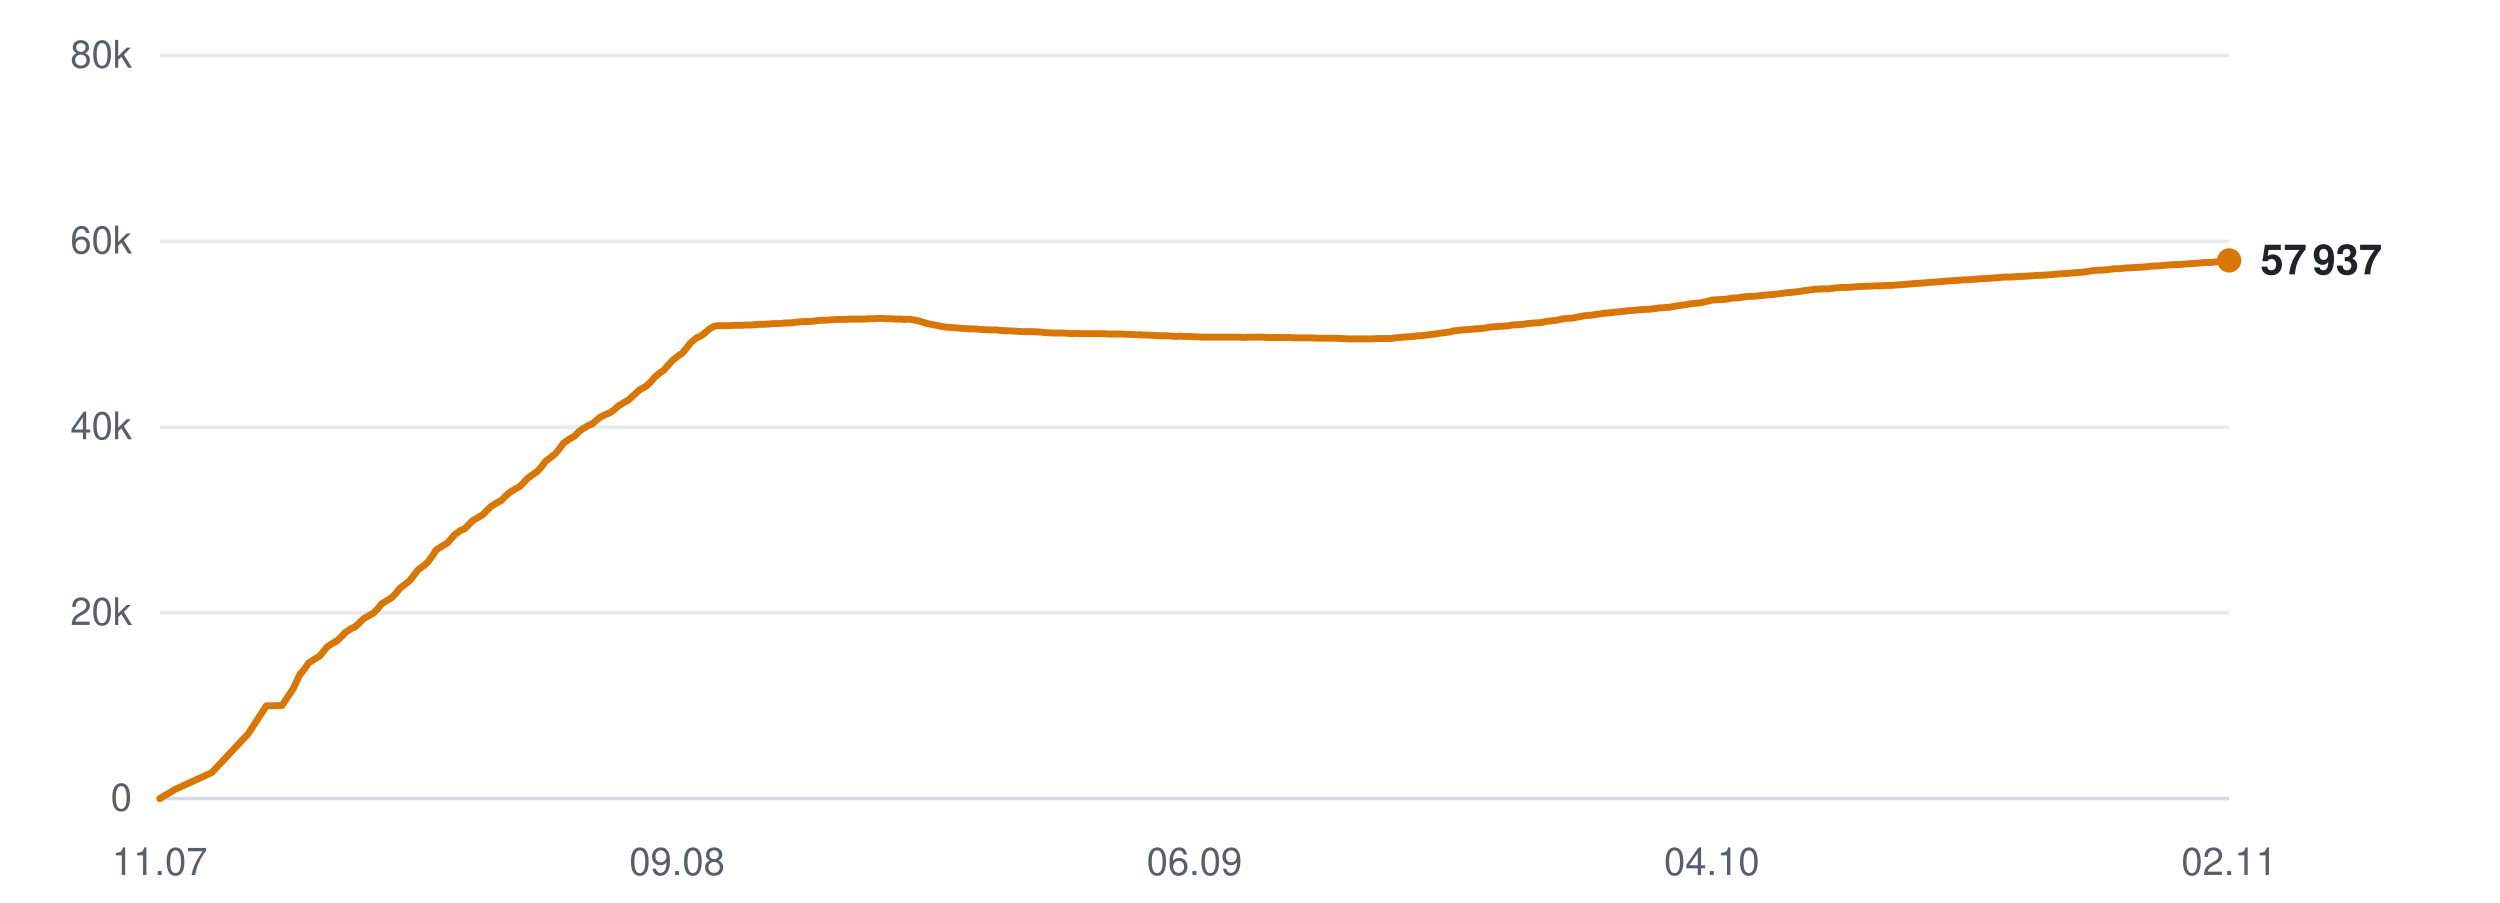
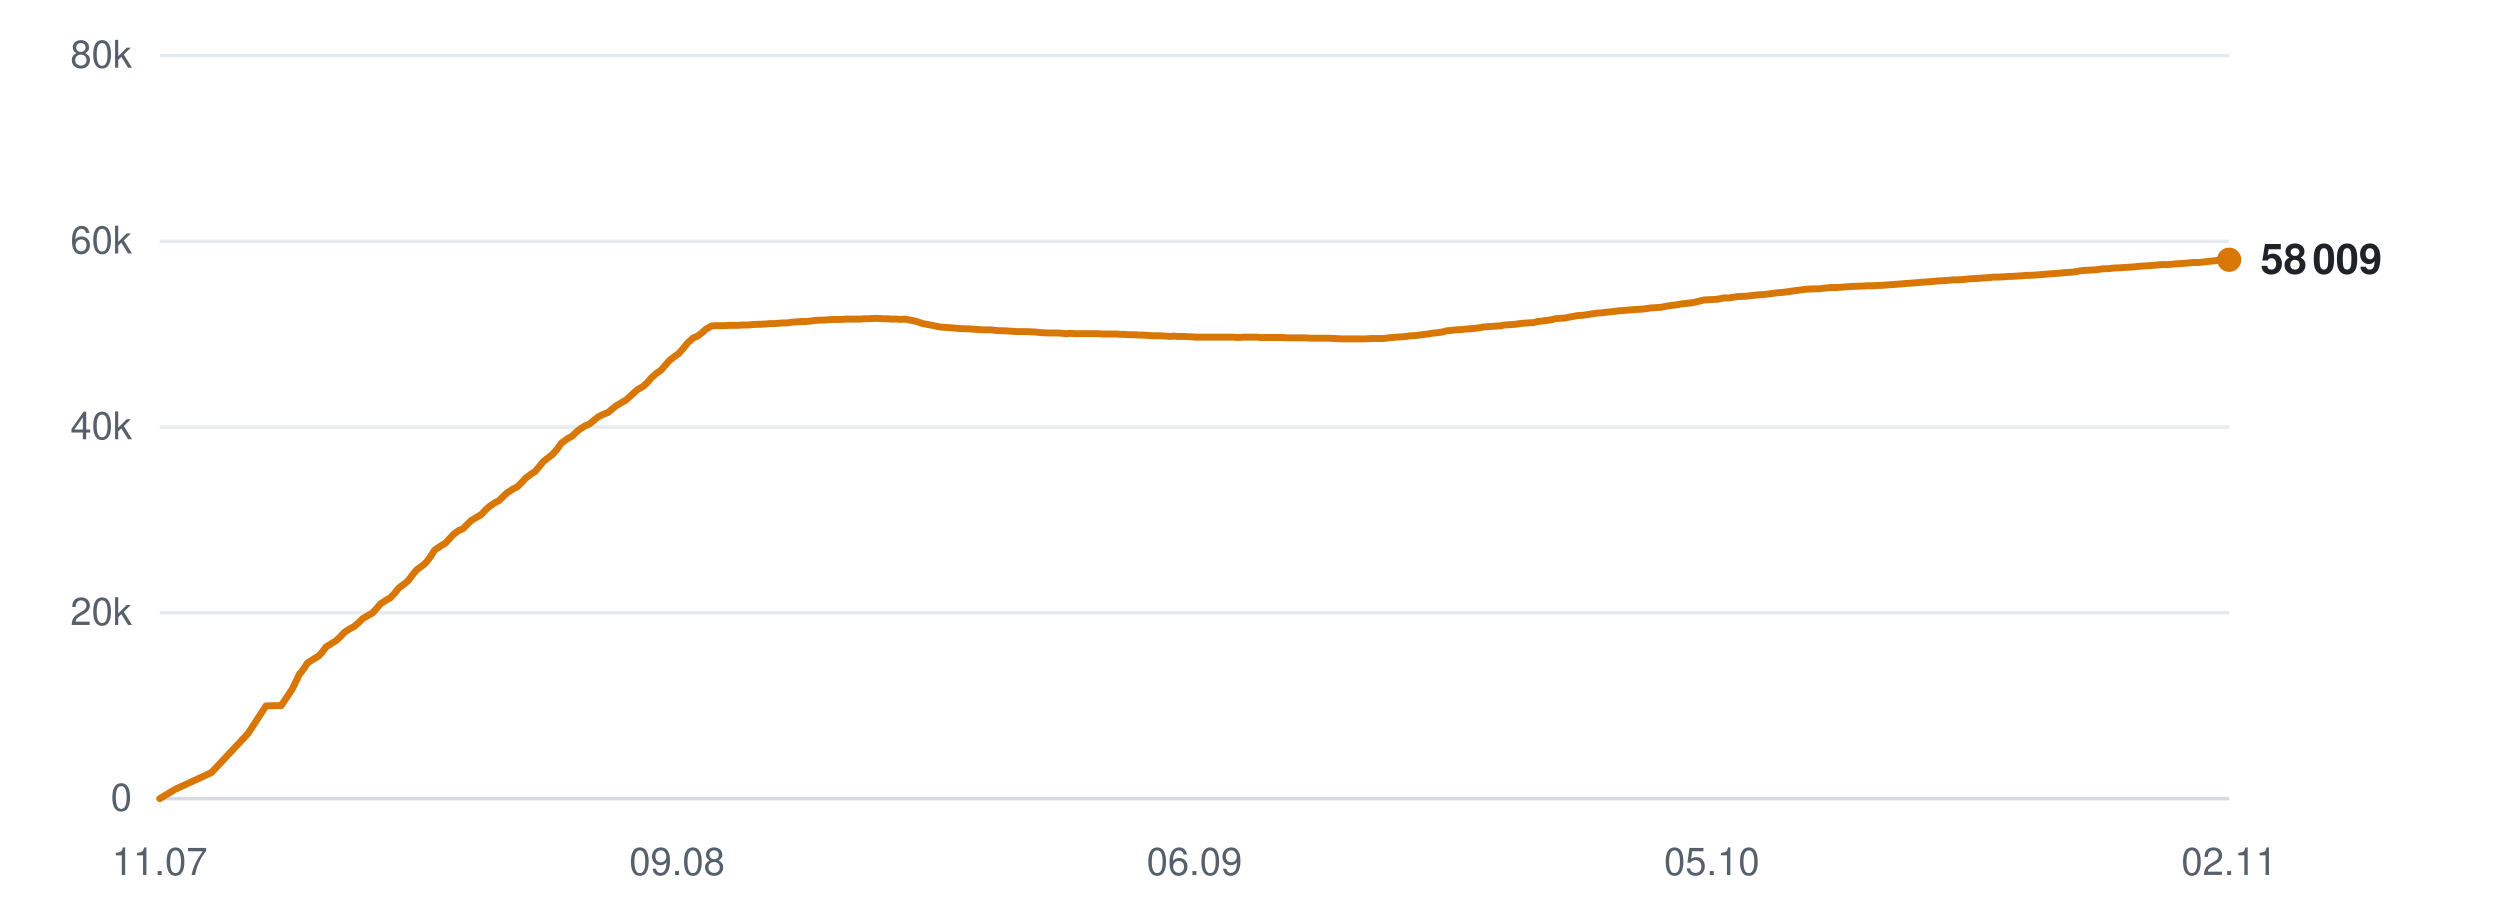
<svg xmlns="http://www.w3.org/2000/svg" viewBox="0 0 720 260" width="720" height="260" role="img" aria-label="Subscribers over time">
  <line x1="46" y1="230.0" x2="642" y2="230.0" stroke="#d0d7de" stroke-width="1" opacity="0.9" />
  <text x="38" y="233.5" text-anchor="end" font-family="-apple-system,BlinkMacSystemFont,'Segoe UI',Helvetica,Arial,sans-serif" font-size="11" fill="#57606a">0</text>
  <line x1="46" y1="176.5" x2="642" y2="176.5" stroke="#d0d7de" stroke-width="1" opacity="0.5" />
  <text x="38" y="180.0" text-anchor="end" font-family="-apple-system,BlinkMacSystemFont,'Segoe UI',Helvetica,Arial,sans-serif" font-size="11" fill="#57606a">20k</text>
  <line x1="46" y1="123.0" x2="642" y2="123.0" stroke="#d0d7de" stroke-width="1" opacity="0.5" />
  <text x="38" y="126.5" text-anchor="end" font-family="-apple-system,BlinkMacSystemFont,'Segoe UI',Helvetica,Arial,sans-serif" font-size="11" fill="#57606a">40k</text>
  <line x1="46" y1="69.5" x2="642" y2="69.5" stroke="#d0d7de" stroke-width="1" opacity="0.5" />
  <text x="38" y="73.0" text-anchor="end" font-family="-apple-system,BlinkMacSystemFont,'Segoe UI',Helvetica,Arial,sans-serif" font-size="11" fill="#57606a">60k</text>
  <line x1="46" y1="16.0" x2="642" y2="16.0" stroke="#d0d7de" stroke-width="1" opacity="0.5" />
  <text x="38" y="19.5" text-anchor="end" font-family="-apple-system,BlinkMacSystemFont,'Segoe UI',Helvetica,Arial,sans-serif" font-size="11" fill="#57606a">80k</text>
  <text x="46.0" y="252" text-anchor="middle" font-family="-apple-system,BlinkMacSystemFont,'Segoe UI',Helvetica,Arial,sans-serif" font-size="11" fill="#57606a">11.07</text>
  <text x="195.0" y="252" text-anchor="middle" font-family="-apple-system,BlinkMacSystemFont,'Segoe UI',Helvetica,Arial,sans-serif" font-size="11" fill="#57606a">09.08</text>
  <text x="344.0" y="252" text-anchor="middle" font-family="-apple-system,BlinkMacSystemFont,'Segoe UI',Helvetica,Arial,sans-serif" font-size="11" fill="#57606a">06.09</text>
-   <text x="493.0" y="252" text-anchor="middle" font-family="-apple-system,BlinkMacSystemFont,'Segoe UI',Helvetica,Arial,sans-serif" font-size="11" fill="#57606a">04.10</text>
+   <text x="493.0" y="252" text-anchor="middle" font-family="-apple-system,BlinkMacSystemFont,'Segoe UI',Helvetica,Arial,sans-serif" font-size="11" fill="#57606a">05.10</text>
  <text x="642.0" y="252" text-anchor="middle" font-family="-apple-system,BlinkMacSystemFont,'Segoe UI',Helvetica,Arial,sans-serif" font-size="11" fill="#57606a">02.11</text>
-   <polyline points="46.0,230.0 50.5,227.3 61.0,222.5 71.5,211.3 76.7,203.3 81.2,203.2 84.4,198.4 86.5,194.0 86.7,194.0 86.7,193.9 87.7,192.7 88.9,190.9 90.8,189.7 92.0,189.0 93.0,187.8 94.2,186.3 95.9,185.2 97.0,184.6 98.3,183.4 99.5,182.1 101.2,181.0 102.3,180.5 103.5,179.4 104.7,178.2 106.4,177.2 107.5,176.6 108.8,175.3 109.9,173.9 111.7,172.8 112.7,172.2 114.0,170.9 115.2,169.4 116.9,168.1 117.9,167.3 119.2,165.7 120.4,164.1 122.2,162.8 123.2,161.9 124.4,160.3 125.6,158.4 127.5,157.2 128.8,156.4 129.9,155.2 130.9,154.0 132.6,152.8 133.8,152.3 135.0,151.1 136.2,149.9 137.9,148.9 139.1,148.2 140.2,147.0 141.4,145.9 143.1,144.8 144.3,144.2 145.5,143.0 146.7,141.9 148.4,140.8 149.6,140.2 150.8,139.0 151.9,137.8 153.7,136.5 154.7,135.8 155.9,134.5 157.1,132.9 158.9,131.5 159.9,130.7 161.1,129.3 162.3,127.6 164.2,126.3 165.5,125.6 166.6,124.4 167.7,123.6 169.3,122.6 170.5,122.1 171.7,121.1 172.9,120.1 174.6,119.3 175.8,118.8 177.0,117.9 178.1,116.9 179.8,115.9 181.0,115.2 182.2,114.1 184.3,112.2 186.0,111.3 187.3,110.1 188.5,108.7 190.0,107.4 191.1,106.7 192.4,105.2 193.7,103.8 195.3,102.5 196.4,101.8 197.7,100.3 198.9,98.7 200.6,97.3 201.8,96.8 203.0,95.9 204.2,94.8 205.8,93.9 206.9,93.8 208.3,93.8 209.5,93.8 211.1,93.7 212.2,93.7 213.5,93.7 214.8,93.6 216.4,93.6 217.5,93.5 218.8,93.4 220.0,93.4 221.6,93.3 222.7,93.2 224.0,93.2 225.2,93.1 226.6,93.0 227.8,93.0 229.1,92.8 230.3,92.7 231.9,92.6 233.0,92.6 234.3,92.5 235.6,92.3 237.2,92.2 238.3,92.2 239.6,92.1 240.9,92.0 242.4,92.0 243.5,92.0 244.9,91.9 246.1,91.9 247.6,91.9 248.8,91.9 250.1,91.8 251.4,91.8 252.9,91.7 254.0,91.7 255.4,91.8 256.6,91.8 258.1,91.9 259.3,91.9 260.6,92.0 261.9,91.9 263.4,92.2 264.5,92.4 265.8,92.8 267.1,93.2 268.6,93.5 269.7,93.7 271.1,94.0 272.3,94.2 273.9,94.3 275.1,94.4 276.3,94.5 277.6,94.6 279.1,94.7 280.3,94.7 281.6,94.8 282.8,94.9 284.4,95.0 285.5,95.0 286.8,95.0 288.3,95.2 291.3,95.3 294.1,95.5 296.9,95.5 299.3,95.6 301.2,95.8 303.3,95.9 304.3,95.9 306.1,95.9 307.5,96.0 308.6,96.1 309.5,96.0 311.4,96.1 313.2,96.1 315.2,96.1 316.6,96.1 318.0,96.1 319.1,96.2 320.0,96.2 321.7,96.2 323.1,96.2 324.3,96.3 325.3,96.3 326.9,96.4 328.4,96.4 329.5,96.5 330.5,96.5 332.2,96.6 333.6,96.7 334.7,96.7 335.7,96.7 337.4,96.8 338.7,96.9 339.7,96.8 340.9,96.9 342.7,96.9 344.0,97.0 345.0,97.0 346.1,97.1 347.9,97.1 349.7,97.1 351.6,97.1 353.2,97.1 354.6,97.1 355.8,97.1 356.8,97.1 358.4,97.2 359.9,97.1 361.0,97.1 362.0,97.1 363.7,97.1 365.1,97.2 366.2,97.2 367.2,97.2 368.9,97.2 370.4,97.2 371.5,97.2 372.5,97.3 374.1,97.3 375.5,97.3 376.5,97.3 377.6,97.3 379.4,97.4 381.0,97.4 381.9,97.4 382.9,97.4 384.7,97.4 386.4,97.5 388.4,97.6 389.9,97.6 391.4,97.6 392.6,97.6 393.5,97.6 395.2,97.6 396.7,97.5 397.8,97.5 398.8,97.5 400.4,97.5 401.9,97.3 403.1,97.2 404.0,97.1 405.6,97.0 407.1,96.9 408.2,96.7 409.2,96.7 410.9,96.5 412.3,96.3 413.3,96.2 414.4,96.0 416.2,95.8 417.6,95.6 418.6,95.3 419.6,95.2 421.4,95.0 423.1,94.9 425.1,94.7 426.7,94.6 428.1,94.4 429.3,94.2 430.2,94.1 431.9,94.0 433.4,93.9 434.6,93.8 435.5,93.6 437.1,93.5 438.7,93.4 439.8,93.2 440.8,93.1 442.4,93.0 443.9,92.9 445.1,92.6 446.0,92.5 447.7,92.3 449.1,92.1 450.1,91.8 451.2,91.7 453.0,91.6 454.4,91.3 455.5,91.1 456.5,90.9 458.2,90.8 460.1,90.5 462.1,90.2 463.5,90.1 465.1,89.9 467.2,89.7 468.8,89.5 470.3,89.4 472.4,89.2 474.1,89.1 475.7,89.0 477.7,88.7 479.3,88.6 480.8,88.5 482.9,88.1 484.4,87.9 485.8,87.7 486.9,87.5 487.9,87.4 489.8,87.2 491.2,86.9 493.2,86.4 495.0,86.3 497.0,86.2 499.0,85.8 500.4,85.8 503.0,85.4 505.6,85.3 507.2,85.1 509.3,84.9 510.8,84.8 512.5,84.6 514.6,84.3 516.1,84.2 517.7,84.0 519.7,83.7 521.3,83.5 522.7,83.3 524.7,83.2 526.5,83.2 528.1,83.0 530.0,82.8 531.8,82.8 535.9,82.5 538.8,82.4 540.7,82.3 542.1,82.3 543.6,82.2 544.7,82.2 545.7,82.1 547.3,82.0 548.7,81.9 549.9,81.8 550.9,81.7 552.5,81.6 554.0,81.5 555.1,81.4 556.1,81.3 557.7,81.2 559.1,81.1 560.1,81.0 561.2,80.9 563.0,80.8 564.4,80.7 565.4,80.6 566.5,80.6 568.2,80.5 570.1,80.3 572.1,80.2 573.5,80.1 575.0,80.0 576.2,79.9 577.2,79.8 578.8,79.8 580.3,79.7 581.5,79.6 582.4,79.6 584.0,79.5 585.5,79.4 586.7,79.3 587.7,79.3 589.3,79.2 590.7,79.1 591.9,79.0 592.9,78.9 594.4,78.8 595.9,78.7 596.9,78.6 598.0,78.5 599.7,78.4 601.2,78.2 602.3,78.0 603.2,77.9 605.0,77.8 606.8,77.7 608.9,77.4 610.3,77.4 611.8,77.2 614.0,77.1 615.7,77.0 617.3,76.9 619.3,76.7 620.9,76.6 622.5,76.5 624.6,76.3 626.2,76.2 627.7,76.2 629.8,76.0 631.4,75.9 632.9,75.8 634.9,75.6 636.7,75.6 638.4,75.4 640.2,75.2 642.0,75.0" fill="none" stroke="#d97706" stroke-width="2" stroke-linejoin="round" stroke-linecap="round" />
-   <circle cx="642.0" cy="75.0" r="3.5" fill="#d97706" />
-   <text x="651.0" y="79.0" font-family="-apple-system,BlinkMacSystemFont,'Segoe UI',Helvetica,Arial,sans-serif" font-size="12" font-weight="600" fill="#1f2328">57 937</text>
+   <polyline points="46.0,230.0 50.5,227.3 60.9,222.5 71.4,211.3 76.6,203.3 81.0,203.2 84.2,198.4 86.3,194.0 86.4,194.0 86.5,193.9 87.4,192.7 88.6,190.9 90.5,189.7 91.7,189.0 92.8,187.8 93.9,186.3 95.7,185.2 96.7,184.6 98.0,183.4 99.2,182.1 100.9,181.0 101.9,180.5 103.2,179.4 104.4,178.2 106.1,177.2 107.2,176.6 108.4,175.3 109.6,173.9 111.3,172.8 112.4,172.2 113.6,170.9 114.8,169.4 116.5,168.1 117.5,167.3 118.7,165.7 120.0,164.1 121.8,162.8 122.8,161.9 124.0,160.3 125.2,158.4 127.0,157.2 128.3,156.4 129.4,155.2 130.5,154.0 132.1,152.8 133.3,152.3 134.5,151.1 135.7,149.9 137.4,148.9 138.6,148.2 139.7,147.0 140.9,145.9 142.5,144.8 143.7,144.2 144.9,143.0 146.1,141.9 147.8,140.8 149.0,140.2 150.2,139.0 151.3,137.8 153.0,136.5 154.1,135.8 155.2,134.5 156.5,132.9 158.3,131.5 159.3,130.7 160.5,129.3 161.7,127.6 163.5,126.3 164.8,125.6 166.0,124.4 167.0,123.6 168.6,122.6 169.8,122.1 171.0,121.1 172.2,120.1 173.8,119.3 175.1,118.8 176.2,117.9 177.4,116.9 179.1,115.9 180.3,115.2 181.5,114.1 183.6,112.2 185.2,111.3 186.5,110.1 187.7,108.7 189.2,107.4 190.3,106.7 191.6,105.2 192.8,103.8 194.5,102.5 195.5,101.8 196.8,100.3 198.1,98.7 199.7,97.3 200.9,96.8 202.1,95.9 203.3,94.8 204.9,93.9 206.0,93.8 207.3,93.8 208.6,93.8 210.2,93.7 211.3,93.7 212.6,93.7 213.8,93.6 215.4,93.6 216.5,93.5 217.8,93.4 219.0,93.4 220.6,93.3 221.7,93.2 223.0,93.2 224.2,93.1 225.6,93.0 226.7,93.0 228.0,92.8 229.3,92.7 230.9,92.6 232.0,92.6 233.3,92.5 234.5,92.3 236.1,92.2 237.2,92.2 238.5,92.1 239.8,92.0 241.3,92.0 242.4,92.0 243.7,91.9 245.0,91.9 246.5,91.9 247.6,91.9 249.0,91.8 250.2,91.8 251.7,91.7 252.9,91.7 254.2,91.8 255.4,91.8 256.9,91.9 258.1,91.9 259.4,92.0 260.6,91.9 262.1,92.2 263.3,92.4 264.6,92.8 265.8,93.2 267.4,93.5 268.5,93.7 269.8,94.0 271.0,94.2 272.6,94.3 273.8,94.4 275.0,94.5 276.3,94.6 277.8,94.7 278.9,94.7 280.3,94.8 281.5,94.9 283.0,95.0 284.2,95.0 285.5,95.0 287.0,95.2 290.0,95.3 292.7,95.5 295.5,95.5 297.9,95.6 299.8,95.8 301.9,95.9 302.8,95.9 304.7,95.9 306.1,96.0 307.1,96.1 308.1,96.0 309.9,96.1 311.7,96.1 313.7,96.1 315.0,96.1 316.4,96.1 317.5,96.2 318.5,96.2 320.1,96.2 321.6,96.2 322.7,96.3 323.7,96.3 325.3,96.4 326.8,96.4 327.9,96.5 328.9,96.5 330.6,96.6 332.0,96.7 333.1,96.7 334.1,96.7 335.8,96.8 337.1,96.9 338.1,96.8 339.2,96.9 341.0,96.9 342.4,97.0 343.3,97.0 344.4,97.1 346.2,97.1 347.9,97.1 349.9,97.1 351.4,97.1 352.9,97.1 354.0,97.1 355.0,97.1 356.7,97.2 358.1,97.1 359.2,97.1 360.2,97.1 361.9,97.1 363.3,97.2 364.4,97.2 365.4,97.2 367.1,97.2 368.5,97.2 369.6,97.2 370.6,97.3 372.3,97.3 373.6,97.3 374.7,97.3 375.7,97.3 377.5,97.4 379.1,97.4 380.0,97.4 381.0,97.4 382.8,97.4 384.5,97.5 386.5,97.6 388.0,97.6 389.5,97.6 390.6,97.6 391.6,97.6 393.2,97.6 394.7,97.5 395.8,97.5 396.8,97.5 398.4,97.5 399.9,97.3 401.1,97.2 402.0,97.1 403.6,97.0 405.0,96.9 406.1,96.7 407.1,96.7 408.8,96.5 410.2,96.3 411.2,96.2 412.3,96.0 414.1,95.8 415.5,95.6 416.5,95.3 417.5,95.2 419.3,95.0 421.0,94.9 423.0,94.7 424.5,94.6 426.0,94.4 427.1,94.2 428.1,94.1 429.7,94.0 431.2,93.9 432.4,93.8 433.3,93.6 434.9,93.5 436.4,93.4 437.6,93.2 438.5,93.1 440.2,93.0 441.7,92.9 442.8,92.6 443.8,92.5 445.4,92.3 446.8,92.1 447.9,91.8 448.9,91.7 450.7,91.6 452.1,91.3 453.2,91.1 454.2,90.9 455.9,90.8 457.8,90.5 459.8,90.2 461.2,90.1 462.8,89.9 464.8,89.7 466.4,89.5 467.9,89.4 470.0,89.2 471.7,89.1 473.3,89.0 475.3,88.7 476.8,88.6 478.4,88.5 480.4,88.1 482.0,87.9 483.4,87.7 484.4,87.5 485.4,87.4 487.3,87.2 488.7,86.9 490.7,86.4 492.5,86.3 494.5,86.2 496.5,85.8 497.9,85.8 500.5,85.4 503.0,85.3 504.6,85.1 506.7,84.9 508.2,84.8 509.8,84.6 512.0,84.3 513.5,84.2 515.0,84.0 517.0,83.7 518.6,83.5 520.1,83.3 522.1,83.2 523.8,83.2 525.3,83.0 527.3,82.8 529.1,82.8 533.1,82.5 536.1,82.4 537.9,82.3 539.3,82.3 540.8,82.2 541.9,82.2 542.9,82.1 544.4,82.0 545.9,81.9 547.1,81.8 548.1,81.7 549.6,81.6 551.1,81.5 552.2,81.4 553.2,81.3 554.8,81.2 556.2,81.1 557.2,81.0 558.3,80.9 560.1,80.8 561.5,80.7 562.5,80.6 563.6,80.6 565.3,80.5 567.2,80.3 569.1,80.2 570.5,80.1 572.0,80.0 573.2,79.9 574.2,79.8 575.8,79.8 577.3,79.7 578.4,79.6 579.4,79.6 581.0,79.5 582.5,79.4 583.7,79.3 584.6,79.3 586.2,79.2 587.7,79.1 588.9,79.0 589.8,78.9 591.4,78.8 592.8,78.7 593.8,78.6 594.9,78.5 596.6,78.4 598.1,78.2 599.1,78.0 600.1,77.9 601.8,77.8 603.6,77.7 605.7,77.4 607.1,77.4 608.7,77.2 610.8,77.1 612.5,77.0 614.0,76.9 616.1,76.7 617.7,76.6 619.3,76.5 621.4,76.3 622.9,76.2 624.5,76.2 626.5,76.0 628.1,75.9 629.6,75.8 631.6,75.6 633.4,75.6 635.0,75.4 636.9,75.2 638.6,75.0 642.0,74.8" fill="none" stroke="#d97706" stroke-width="2" stroke-linejoin="round" stroke-linecap="round" />
+   <circle cx="642.0" cy="74.8" r="3.5" fill="#d97706" />
+   <text x="651.0" y="78.8" font-family="-apple-system,BlinkMacSystemFont,'Segoe UI',Helvetica,Arial,sans-serif" font-size="12" font-weight="600" fill="#1f2328">58 009</text>
</svg>
